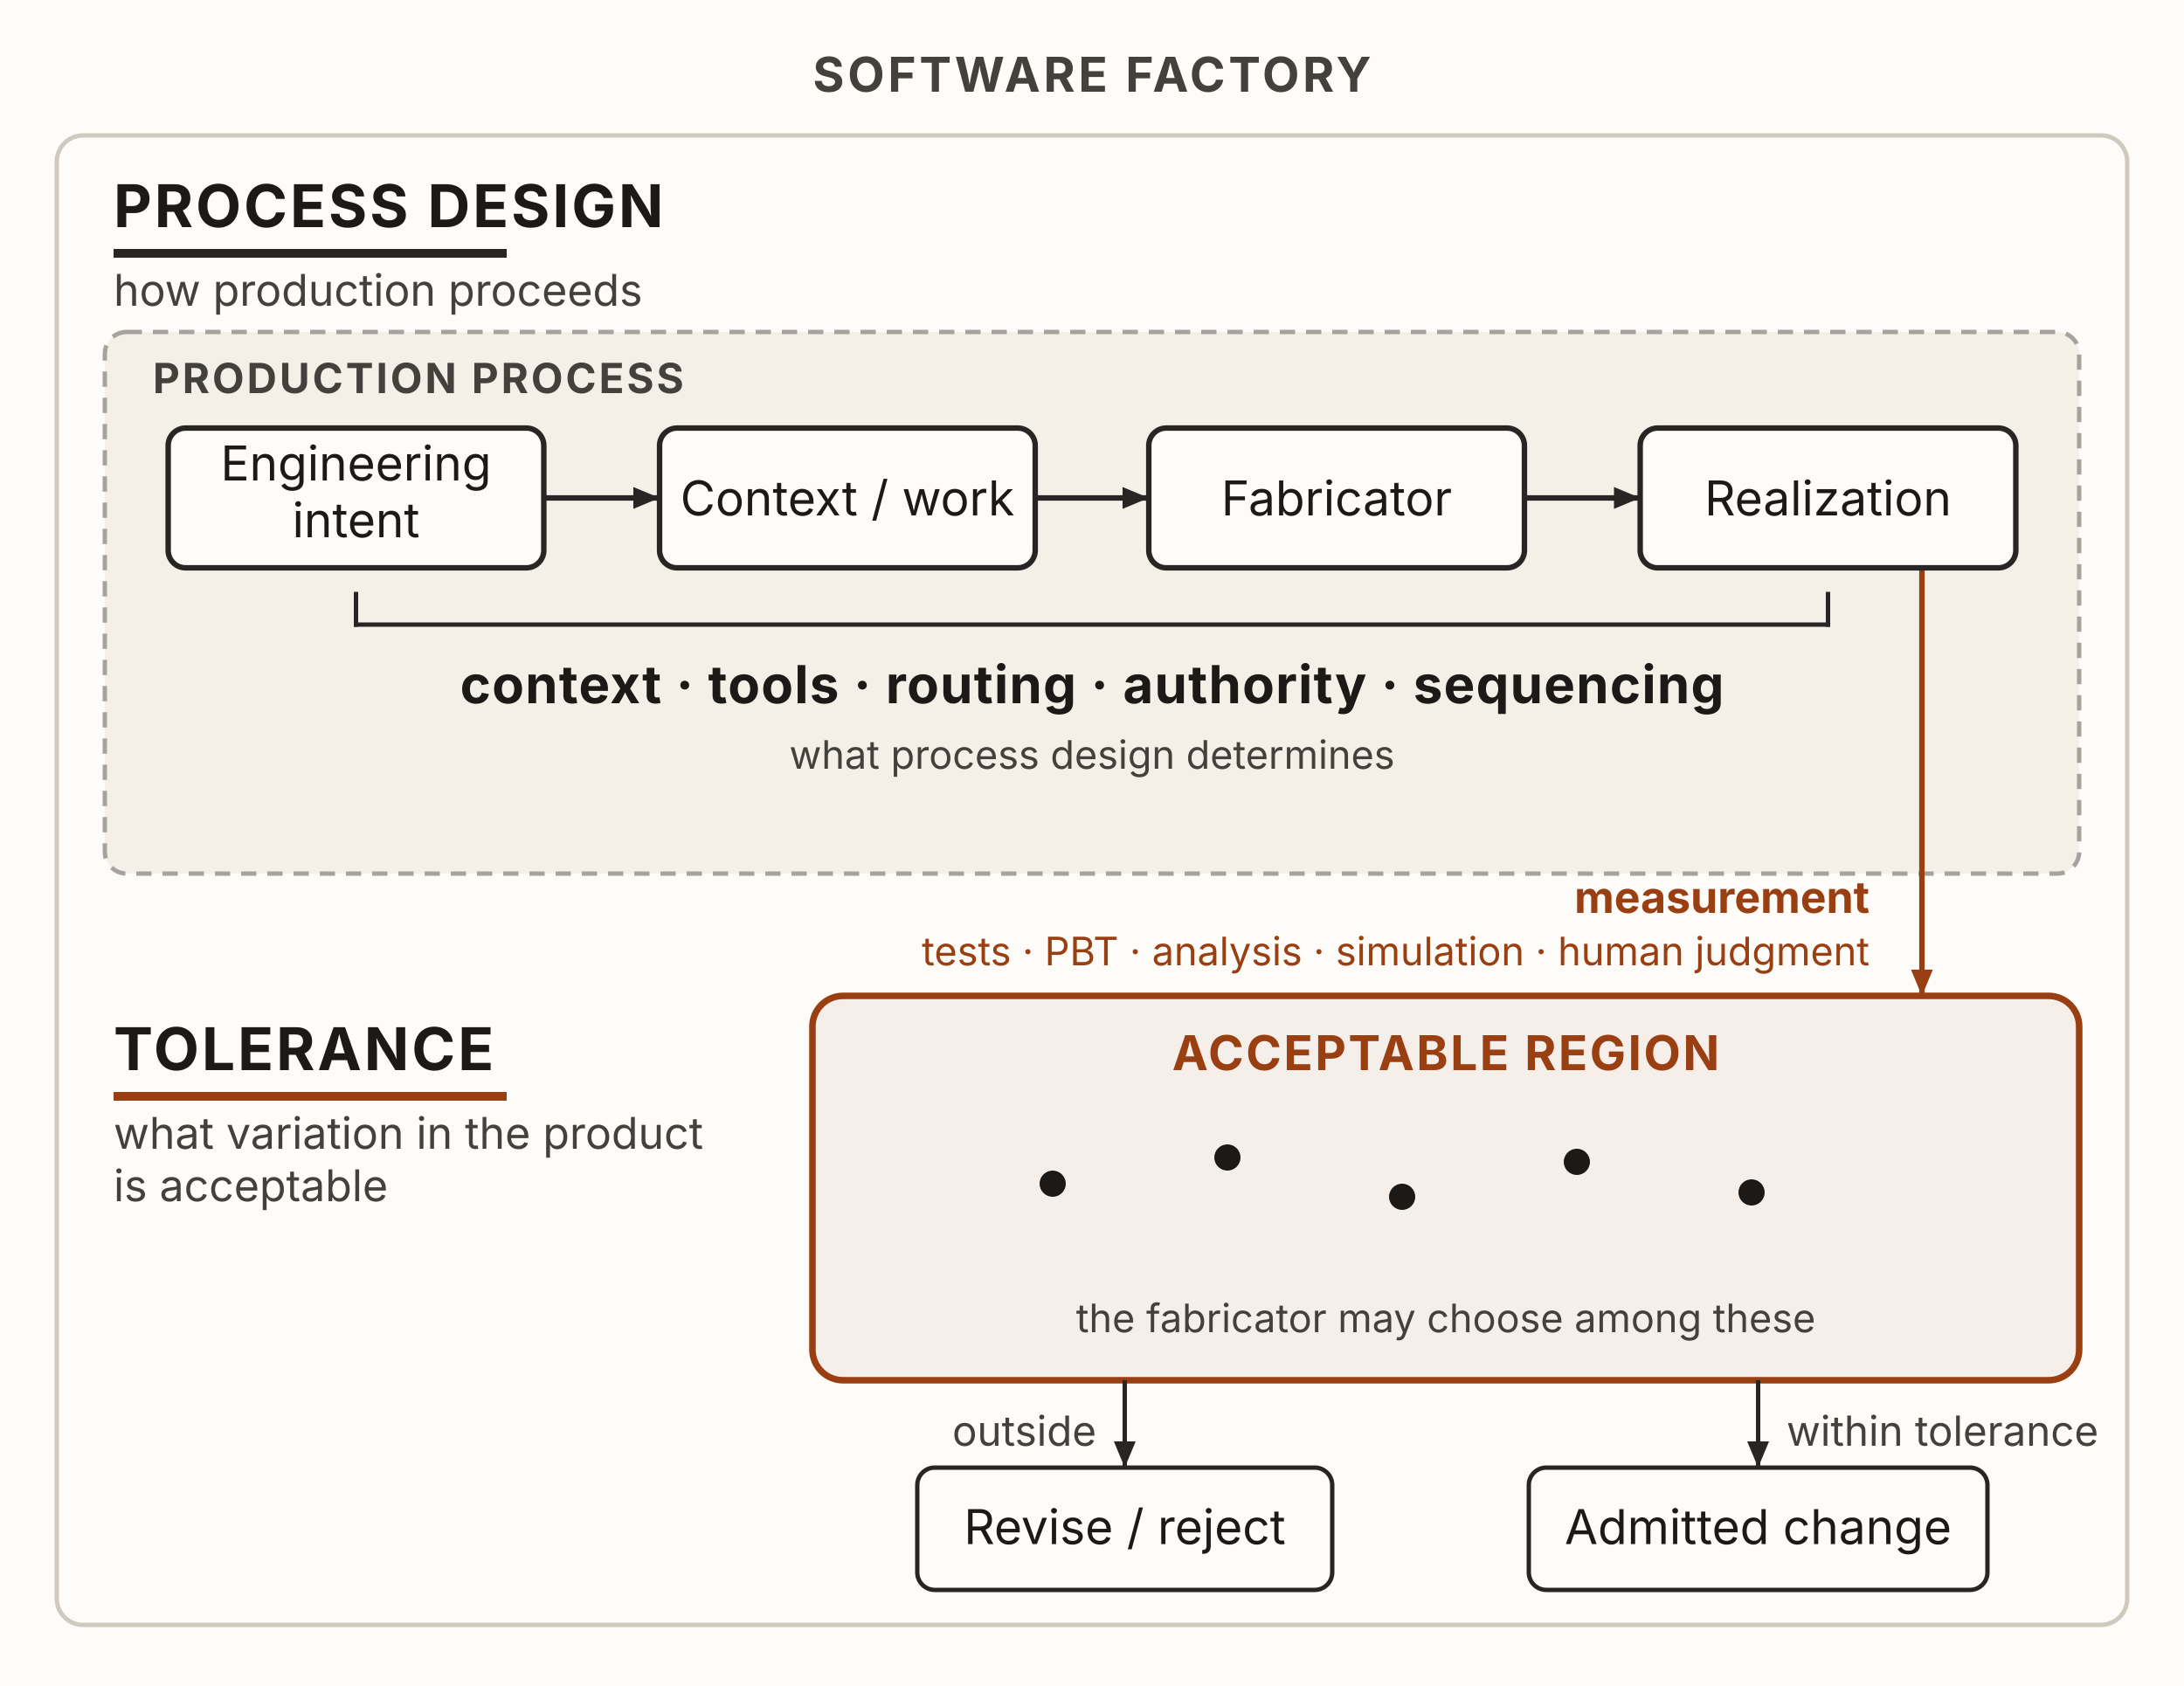
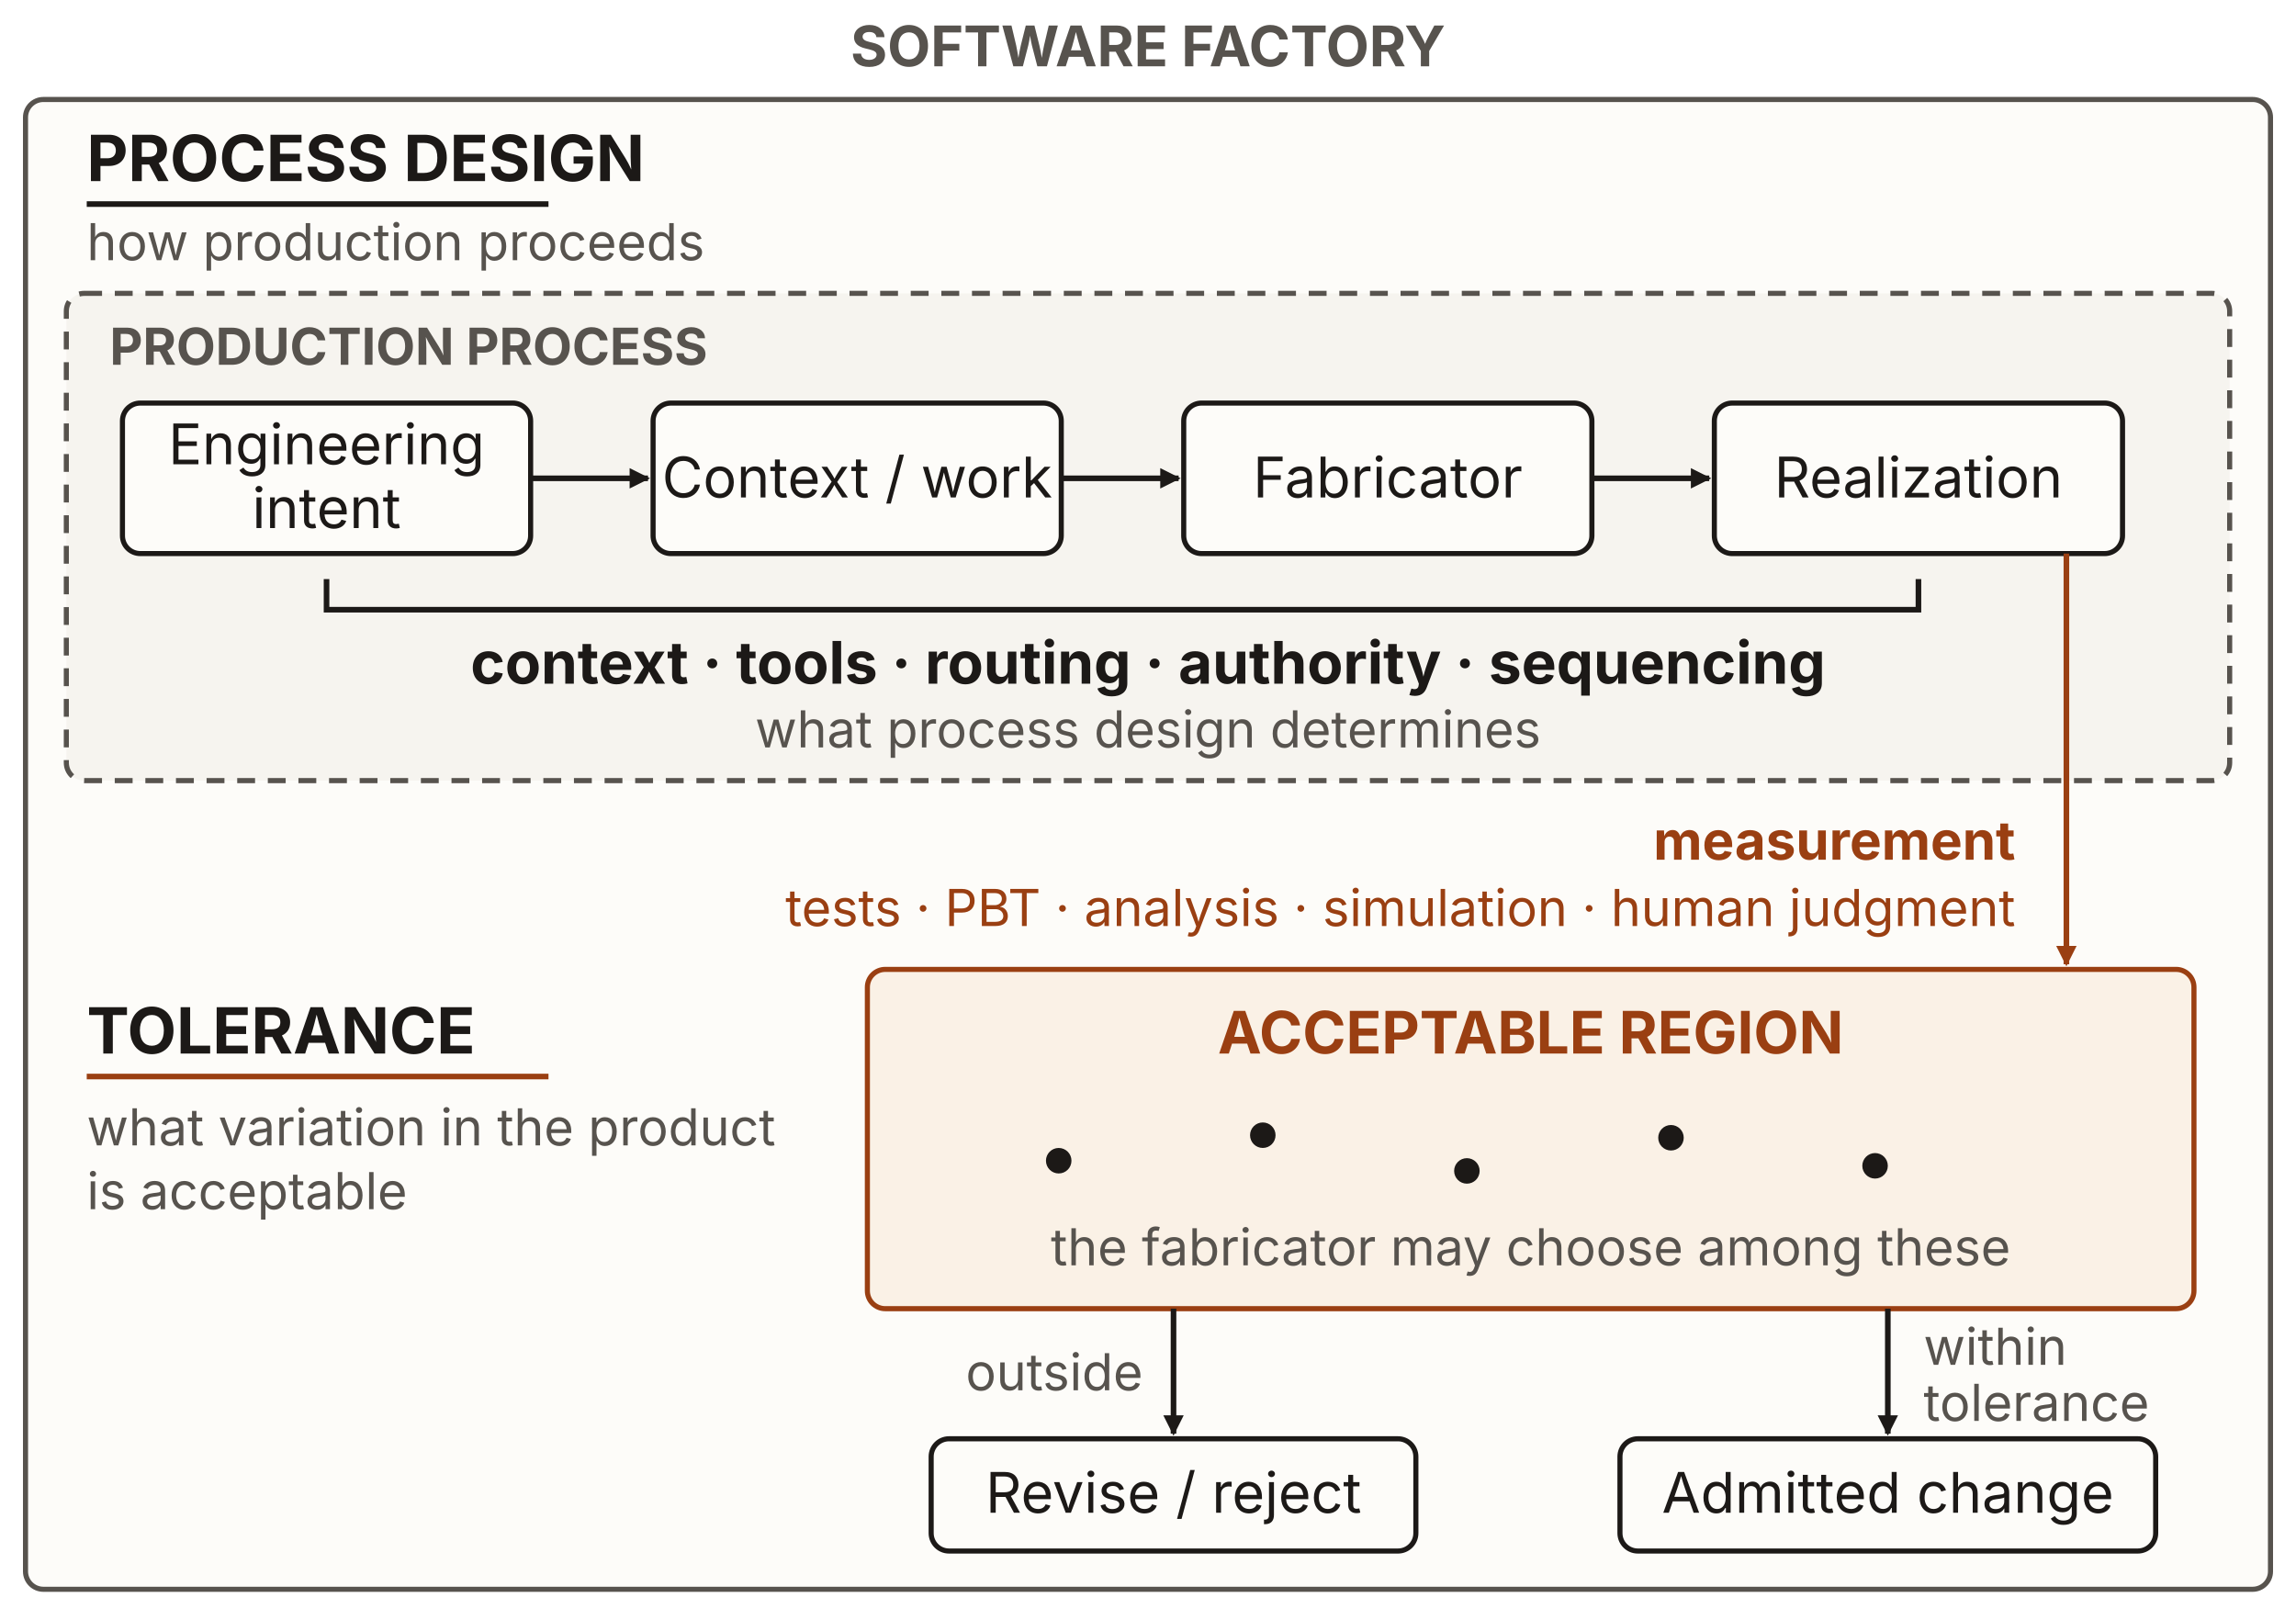
- <svg xmlns="http://www.w3.org/2000/svg" viewBox="0 0 1000 772" width="1000" height="772" role="img" aria-labelledby="pdtTitle pdtDesc" font-family="'Source Sans 3', -apple-system, 'Segoe UI', sans-serif">
+ <svg xmlns="http://www.w3.org/2000/svg" viewBox="0 0 900 635" width="900" height="635" role="img" aria-labelledby="pdtTitle pdtDesc" font-family="'Source Sans 3', -apple-system, 'Segoe UI', sans-serif">
  <defs>
-     <marker id="pdtArrow" markerUnits="userSpaceOnUse" markerWidth="13" markerHeight="10" refX="12" refY="5" orient="auto">
-       <path d="M0,0 L12,5 L0,10 Z" fill="#292524" />
+     <marker id="ink-arrow" viewBox="0 0 10 10" refX="9" refY="5" markerWidth="8" markerHeight="8" markerUnits="userSpaceOnUse" orient="auto">
+       <path d="M0 0 L10 5 L0 10 Z" fill="#1c1917" />
    </marker>
-     <marker id="pdtArrowRust" markerUnits="userSpaceOnUse" markerWidth="13" markerHeight="10" refX="12" refY="5" orient="auto">
-       <path d="M0,0 L12,5 L0,10 Z" fill="#9a3f12" />
+     <marker id="muted-arrow" viewBox="0 0 10 10" refX="9" refY="5" markerWidth="8" markerHeight="8" markerUnits="userSpaceOnUse" orient="auto">
+       <path d="M0 0 L10 5 L0 10 Z" fill="#57534e" />
+     </marker>
+     <marker id="rust-arrow" viewBox="0 0 10 10" refX="9" refY="5" markerWidth="8" markerHeight="8" markerUnits="userSpaceOnUse" orient="auto">
+       <path d="M0 0 L10 5 L0 10 Z" fill="#9a3f12" />
+     </marker>
+     <marker id="blue-arrow" viewBox="0 0 10 10" refX="9" refY="5" markerWidth="8" markerHeight="8" markerUnits="userSpaceOnUse" orient="auto">
+       <path d="M0 0 L10 5 L0 10 Z" fill="#2f5169" />
+     </marker>
+     <marker id="green-arrow" viewBox="0 0 10 10" refX="9" refY="5" markerWidth="8" markerHeight="8" markerUnits="userSpaceOnUse" orient="auto">
+       <path d="M0 0 L10 5 L0 10 Z" fill="#1f7a4d" />
+     </marker>
+     <marker id="red-arrow" viewBox="0 0 10 10" refX="9" refY="5" markerWidth="8" markerHeight="8" markerUnits="userSpaceOnUse" orient="auto">
+       <path d="M0 0 L10 5 L0 10 Z" fill="#b23b3b" />
    </marker>
  </defs>
-   <rect x="0" y="0" width="1000" height="772" fill="#fdfcf9" />
-   <rect x="26" y="62" width="948" height="682" rx="12" fill="#fdfcf9" stroke="#cfc9bf" stroke-width="2" />
-   <rect x="48" y="152" width="904" height="248" rx="10" fill="#f4f0e8" stroke="#a8a29e" stroke-width="2" stroke-dasharray="7 5" />
-   <rect id="n-region" x="372" y="456" width="580" height="176" rx="14" fill="#9a3f12" fill-opacity="0.07" stroke="#9a3f12" stroke-width="3" />
-   <line x1="244" y1="228" x2="302" y2="228" stroke="#292524" stroke-width="2.5" marker-end="url(#pdtArrow)" />
-   <line x1="469" y1="228" x2="526" y2="228" stroke="#292524" stroke-width="2.5" marker-end="url(#pdtArrow)" />
-   <line x1="693" y1="228" x2="751" y2="228" stroke="#292524" stroke-width="2.5" marker-end="url(#pdtArrow)" />
-   <line x1="880" y1="260" x2="880" y2="456" stroke="#9a3f12" stroke-width="2.5" marker-end="url(#pdtArrowRust)" />
-   <line x1="805" y1="632" x2="805" y2="672" stroke="#292524" stroke-width="2" marker-end="url(#pdtArrow)" />
-   <line x1="515" y1="632" x2="515" y2="672" stroke="#292524" stroke-width="2" marker-end="url(#pdtArrow)" />
-   <rect id="n-intent" x="77" y="196" width="172" height="64" rx="8" fill="#fdfcf9" stroke="#292524" stroke-width="2.5" />
-   <rect id="n-work" x="302" y="196" width="172" height="64" rx="8" fill="#fdfcf9" stroke="#292524" stroke-width="2.5" />
-   <rect id="n-fabricator" x="526" y="196" width="172" height="64" rx="8" fill="#fdfcf9" stroke="#292524" stroke-width="2.5" />
-   <rect id="n-realization" x="751" y="196" width="172" height="64" rx="8" fill="#fdfcf9" stroke="#292524" stroke-width="2.5" />
-   <g stroke="#292524" stroke-width="2" fill="none" stroke-linecap="square">
-     <line x1="163" y1="286" x2="837" y2="286" />
-     <line x1="163" y1="286" x2="163" y2="272" />
-     <line x1="837" y1="286" x2="837" y2="272" />
-   </g>
-   <rect id="n-admitted" x="700" y="672" width="210" height="56" rx="8" fill="#fdfcf9" stroke="#292524" stroke-width="2" />
-   <rect id="n-revise" x="420" y="672" width="190" height="56" rx="8" fill="#fdfcf9" stroke="#292524" stroke-width="2" />
-   <g fill="#1c1917">
-     <circle cx="482" cy="542" r="6" />
-     <circle cx="562" cy="530" r="6" />
-     <circle cx="642" cy="548" r="6" />
-     <circle cx="722" cy="532" r="6" />
-     <circle cx="802" cy="546" r="6" />
-   </g>
-   <rect x="52" y="114" width="180" height="4" fill="#292524" />
-   <rect x="52" y="500" width="180" height="4" fill="#9a3f12" />
-   <text x="500" y="42" text-anchor="middle" font-size="22" font-weight="700" fill="#44403c" letter-spacing="1.5">SOFTWARE FACTORY</text>
-   <text x="52" y="104" font-size="27" font-weight="700" fill="#1c1917" letter-spacing="1.2">PROCESS DESIGN</text>
-   <text x="52" y="140" font-size="20" fill="#44403c">how production proceeds</text>
-   <text x="70" y="180" font-size="19" font-weight="700" fill="#44403c" letter-spacing="1.2">PRODUCTION PROCESS</text>
-   <text x="163" y="220" text-anchor="middle" font-size="22" fill="#1c1917">Engineering</text>
-   <text x="163" y="246" text-anchor="middle" font-size="22" fill="#1c1917">intent</text>
-   <text x="388" y="236" text-anchor="middle" font-size="22" fill="#1c1917">Context / work</text>
-   <text x="612" y="236" text-anchor="middle" font-size="22" fill="#1c1917">Fabricator</text>
-   <text x="837" y="236" text-anchor="middle" font-size="22" fill="#1c1917">Realization</text>
-   <text x="500" y="322" text-anchor="middle" font-size="24" font-weight="700" fill="#1c1917" letter-spacing="0.5">context · tools · routing · authority · sequencing</text>
-   <text x="500" y="352" text-anchor="middle" font-size="18" fill="#44403c">what process design determines</text>
-   <text x="856" y="418" text-anchor="end" font-size="20" font-weight="700" fill="#9a3f12">measurement</text>
-   <text x="856" y="442" text-anchor="end" font-size="18" fill="#9a3f12">tests · PBT · analysis · simulation · human judgment</text>
-   <text x="52" y="490" font-size="27" font-weight="700" fill="#1c1917" letter-spacing="1.2">TOLERANCE</text>
-   <text x="52" y="526" font-size="20" fill="#44403c">what variation in the product</text>
-   <text x="52" y="550" font-size="20" fill="#44403c">is acceptable</text>
-   <text x="662" y="490" text-anchor="middle" font-size="22" font-weight="700" fill="#9a3f12" letter-spacing="1">ACCEPTABLE REGION</text>
-   <text x="662" y="610" text-anchor="middle" font-size="18" fill="#44403c">the fabricator may choose among these</text>
-   <text x="818" y="662" font-size="19" fill="#44403c">within tolerance</text>
-   <text x="502" y="662" text-anchor="end" font-size="19" fill="#44403c">outside</text>
-   <text x="805" y="707" text-anchor="middle" font-size="22" fill="#1c1917">Admitted change</text>
-   <text x="515" y="707" text-anchor="middle" font-size="22" fill="#1c1917">Revise / reject</text>
+   <text x="450" y="26" text-anchor="middle" font-size="22" fill="#57534e" font-weight="700">SOFTWARE FACTORY</text>
+   <rect x="10" y="39" width="880" height="584" rx="7" fill="#fdfcf9" stroke="#57534e" stroke-width="2" />
+   <text x="34" y="71" text-anchor="start" font-size="25" fill="#1c1917" font-weight="700">PROCESS DESIGN</text>
+   <path d="M34 80 L215 80" fill="none" stroke="#1c1917" stroke-width="2.2" />
+   <text x="34" y="102" text-anchor="start" font-size="20" fill="#57534e">how production proceeds</text>
+   <rect x="26" y="115" width="848" height="191" rx="7" fill="#f6f4ef" stroke="#57534e" stroke-width="2" stroke-dasharray="7 5" />
+   <text x="43" y="143" text-anchor="start" font-size="20" fill="#57534e" font-weight="700">PRODUCTION PROCESS</text>
+   <rect id="n-intent" x="48" y="158" width="160" height="59" rx="7" fill="#fdfcf9" stroke="#1c1917" stroke-width="2" />
+   <text x="128" y="182" text-anchor="middle" font-size="22" fill="#1c1917">Engineering</text>
+   <text x="128" y="207" text-anchor="middle" font-size="22" fill="#1c1917">intent</text>
+   <path d="M208 187.5 L254 187.5" fill="none" stroke="#1c1917" stroke-width="2.2" marker-end="url(#ink-arrow)" />
+   <rect id="n-work" x="256" y="158" width="160" height="59" rx="7" fill="#fdfcf9" stroke="#1c1917" stroke-width="2" />
+   <text x="336" y="195" text-anchor="middle" font-size="22" fill="#1c1917">Context / work</text>
+   <path d="M416 187.5 L462 187.5" fill="none" stroke="#1c1917" stroke-width="2.2" marker-end="url(#ink-arrow)" />
+   <rect id="n-fabricator" x="464" y="158" width="160" height="59" rx="7" fill="#fdfcf9" stroke="#1c1917" stroke-width="2" />
+   <text x="544" y="195" text-anchor="middle" font-size="22" fill="#1c1917">Fabricator</text>
+   <path d="M624 187.5 L670 187.5" fill="none" stroke="#1c1917" stroke-width="2.2" marker-end="url(#ink-arrow)" />
+   <rect id="n-realization" x="672" y="158" width="160" height="59" rx="7" fill="#fdfcf9" stroke="#1c1917" stroke-width="2" />
+   <text x="752" y="195" text-anchor="middle" font-size="22" fill="#1c1917">Realization</text>
+   <path d="M128 227 V239 H752 V227" fill="none" stroke="#1c1917" stroke-width="2.2" />
+   <text x="450" y="268" text-anchor="middle" font-size="23" fill="#1c1917" font-weight="700">context · tools · routing · authority · sequencing</text>
+   <text x="450" y="293" text-anchor="middle" font-size="20" fill="#57534e">what process design determines</text>
+   <path d="M810 217 L810 378" fill="none" stroke="#9a3f12" stroke-width="2.2" marker-end="url(#rust-arrow)" />
+   <text x="790" y="337" text-anchor="end" font-size="21" fill="#9a3f12" font-weight="700">measurement</text>
+   <text x="790" y="363" text-anchor="end" font-size="20" fill="#9a3f12">tests · PBT · analysis · simulation · human judgment</text>
+   <text x="34" y="413" text-anchor="start" font-size="25" fill="#1c1917" font-weight="700">TOLERANCE</text>
+   <path d="M34 422 L215 422" fill="none" stroke="#9a3f12" stroke-width="2.2" />
+   <text x="34" y="449" text-anchor="start" font-size="20" fill="#57534e">what variation in the product</text>
+   <text x="34" y="474" text-anchor="start" font-size="20" fill="#57534e">is acceptable</text>
+   <rect id="n-region" x="340" y="380" width="520" height="133" rx="7" fill="#faf1e6" stroke="#9a3f12" stroke-width="2" />
+   <text x="600" y="413" text-anchor="middle" font-size="23" fill="#9a3f12" font-weight="700">ACCEPTABLE REGION</text>
+   <circle cx="415" cy="455" r="5" fill="#1c1917" />
+   <circle cx="495" cy="445" r="5" fill="#1c1917" />
+   <circle cx="575" cy="459" r="5" fill="#1c1917" />
+   <circle cx="655" cy="446" r="5" fill="#1c1917" />
+   <circle cx="735" cy="457" r="5" fill="#1c1917" />
+   <text x="600" y="496" text-anchor="middle" font-size="20" fill="#57534e">the fabricator may choose among these</text>
+   <path d="M460 513 L460 562" fill="none" stroke="#1c1917" stroke-width="2.2" marker-end="url(#ink-arrow)" />
+   <path d="M740 513 L740 562" fill="none" stroke="#1c1917" stroke-width="2.2" marker-end="url(#ink-arrow)" />
+   <text x="448" y="545" text-anchor="end" font-size="20" fill="#57534e">outside</text>
+   <text x="754" y="535" text-anchor="start" font-size="20" fill="#57534e">within</text>
+   <text x="754" y="557" text-anchor="start" font-size="20" fill="#57534e">tolerance</text>
+   <rect id="n-revise" x="365" y="564" width="190" height="44" rx="7" fill="#fdfcf9" stroke="#1c1917" stroke-width="2" />
+   <text x="460" y="593" text-anchor="middle" font-size="22" fill="#1c1917">Revise / reject</text>
+   <rect id="n-admitted" x="635" y="564" width="210" height="44" rx="7" fill="#fdfcf9" stroke="#1c1917" stroke-width="2" />
+   <text x="740" y="593" text-anchor="middle" font-size="22" fill="#1c1917">Admitted change</text>
</svg>
